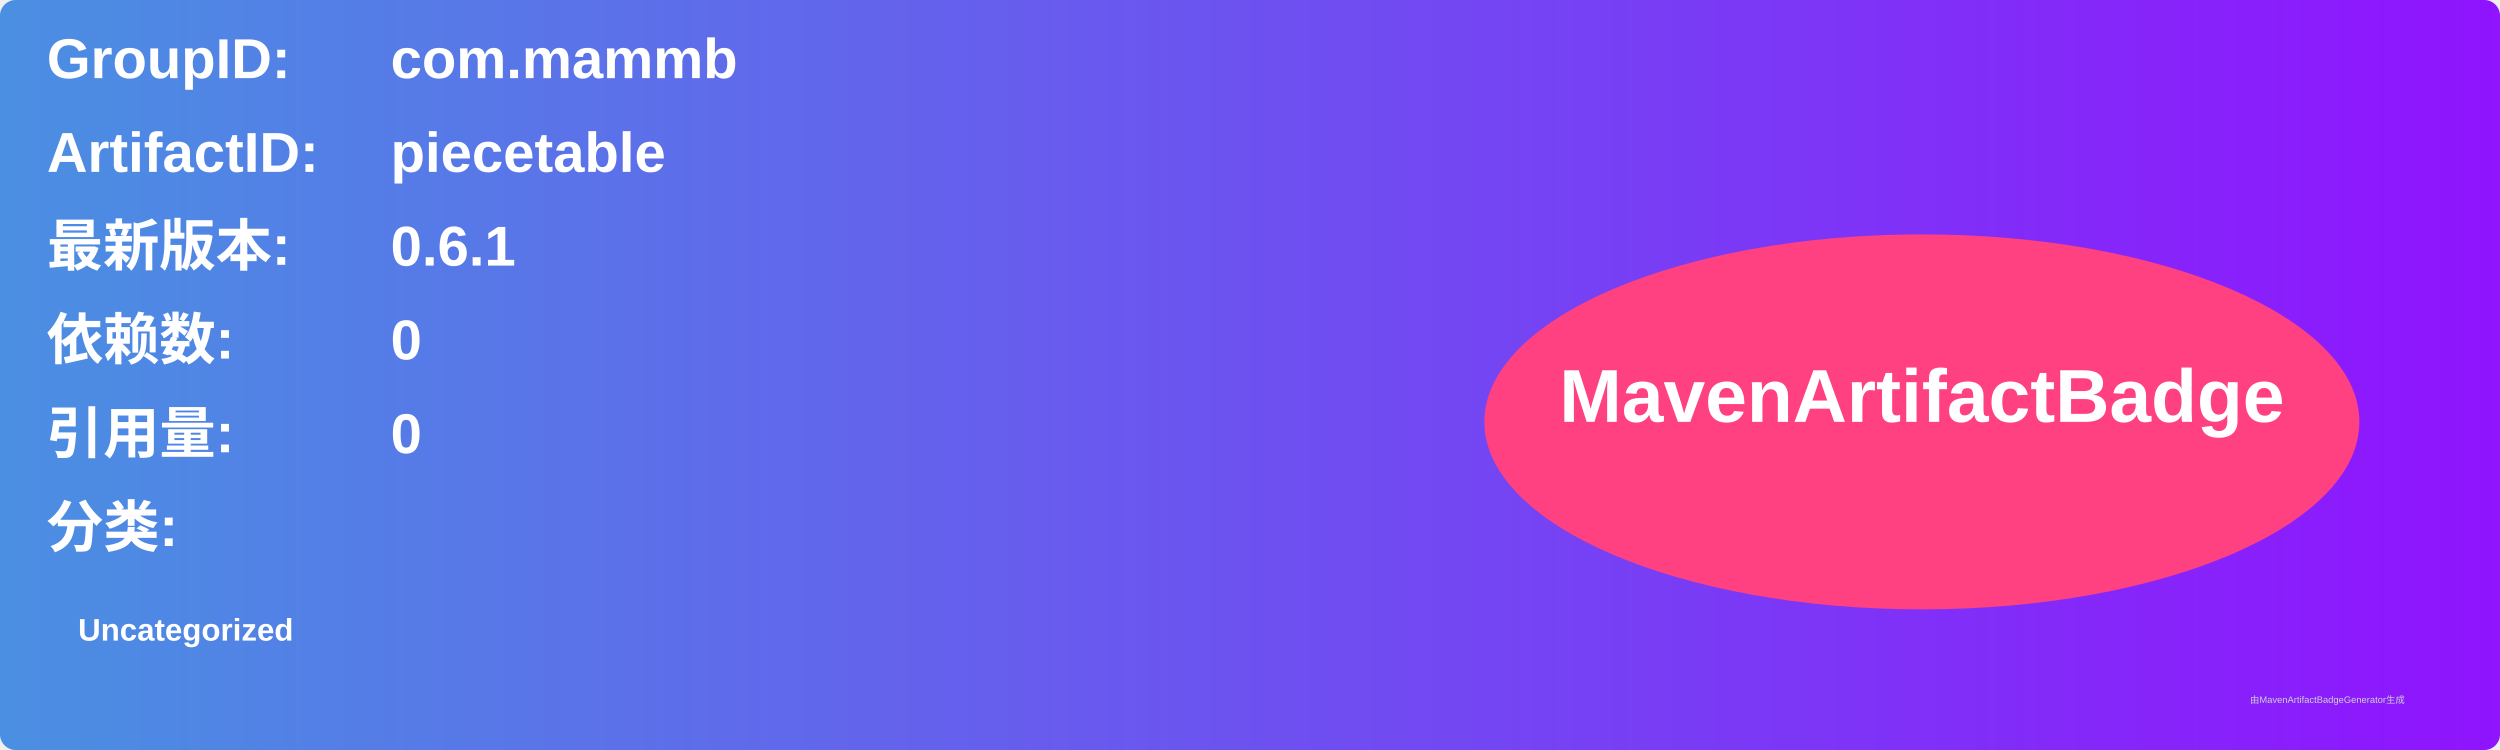
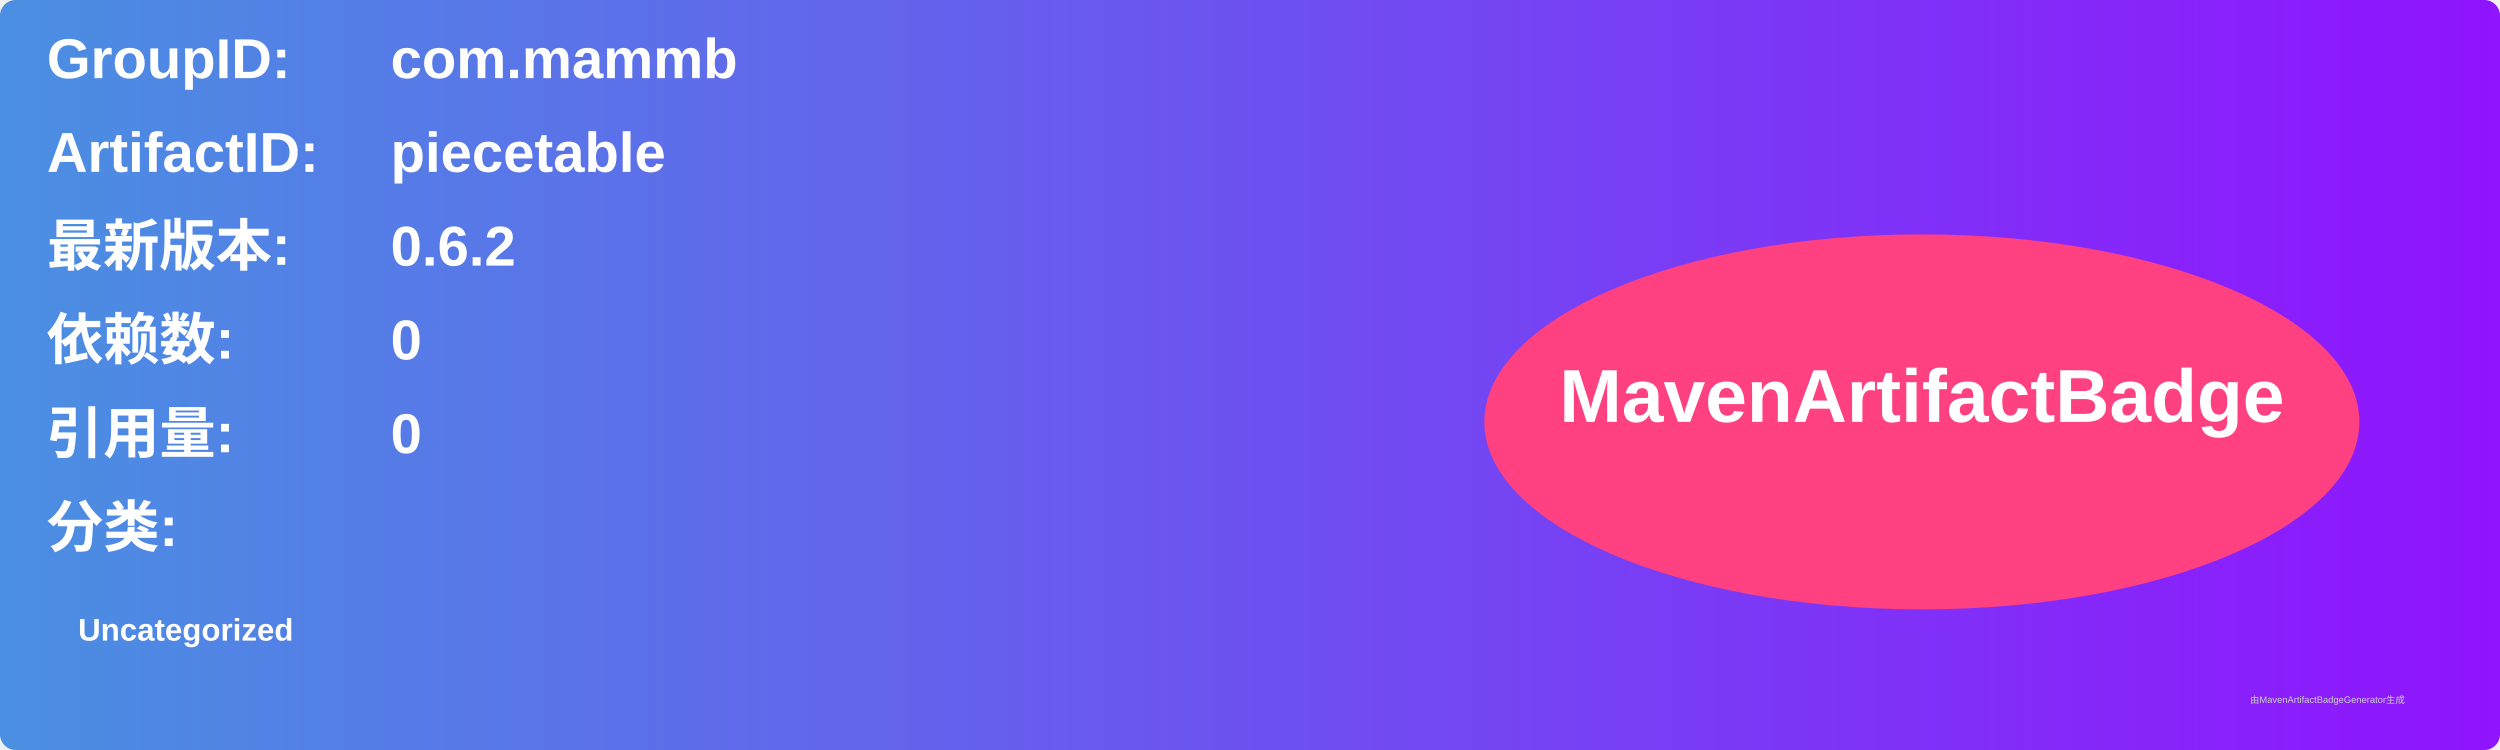
<svg xmlns="http://www.w3.org/2000/svg" width="800" height="240" viewBox="0 0 800 240">
  <linearGradient id="grad" x1="0%" y1="0%" x2="100%" y2="0%">
    <stop offset="0%" stop-color="#4a90e2" />
    <stop offset="100%" stop-color="#9013fe" />
  </linearGradient>
  <rect width="100%" height="100%" rx="5" ry="5" fill="url(#grad)" />
  <g transform="translate(15, 15)">
    <text x="0" y="10" font-family="Arial" font-size="18" fill="white" font-weight="bold" width="260">GroupID:</text>
    <text x="110" y="10" font-family="Arial" font-size="18" fill="white" font-weight="bold" width="460">com.mammb</text>
    <text x="0" y="40" font-family="Arial" font-size="18" fill="white" font-weight="bold" width="260">ArtifactID:</text>
    <text x="110" y="40" font-family="Arial" font-size="18" fill="white" font-weight="bold" width="460">piecetable</text>
    <text x="0" y="70" font-family="Arial" font-size="18" fill="white" font-weight="bold">最新版本:</text>
    <text x="110" y="70" font-family="Arial" font-size="18" fill="white" font-weight="bold">
-       <tspan font-weight="bold">0.6.1</tspan>
+       <tspan font-weight="bold">0.6.2</tspan>
    </text>
    <text x="0" y="100" font-family="Arial" font-size="18" fill="white" font-weight="bold">依赖数: </text>
    <text x="110" y="100" font-family="Arial" font-size="18" fill="white">
      <tspan font-weight="bold">0</tspan>
    </text>
    <text x="0" y="130" font-family="Arial" font-size="18" fill="white" font-weight="bold">引用量: </text>
    <text x="110" y="130" font-family="Arial" font-size="18" fill="white">
      <tspan font-weight="bold">0</tspan>
    </text>
    <text x="0" y="160" font-family="Arial" font-size="18" fill="white" font-weight="bold">分类:</text>
    <text x="10" y="190" font-family="Arial" font-size="10" fill="white">
      <tspan font-weight="bold">Uncategorized</tspan>
    </text>
    <ellipse cx="600" cy="120" rx="140" ry="60" fill="#ff4081" />
    <text x="600" y="120" text-anchor="middle" font-family="Arial" font-size="24" fill="white" font-weight="bold">MavenArtifactBadge</text>
  </g>
  <text x="720" y="225" font-family="Arial" font-size="3" fill="#d0d0d0">由MavenArtifactBadgeGenerator生成</text>
</svg>
